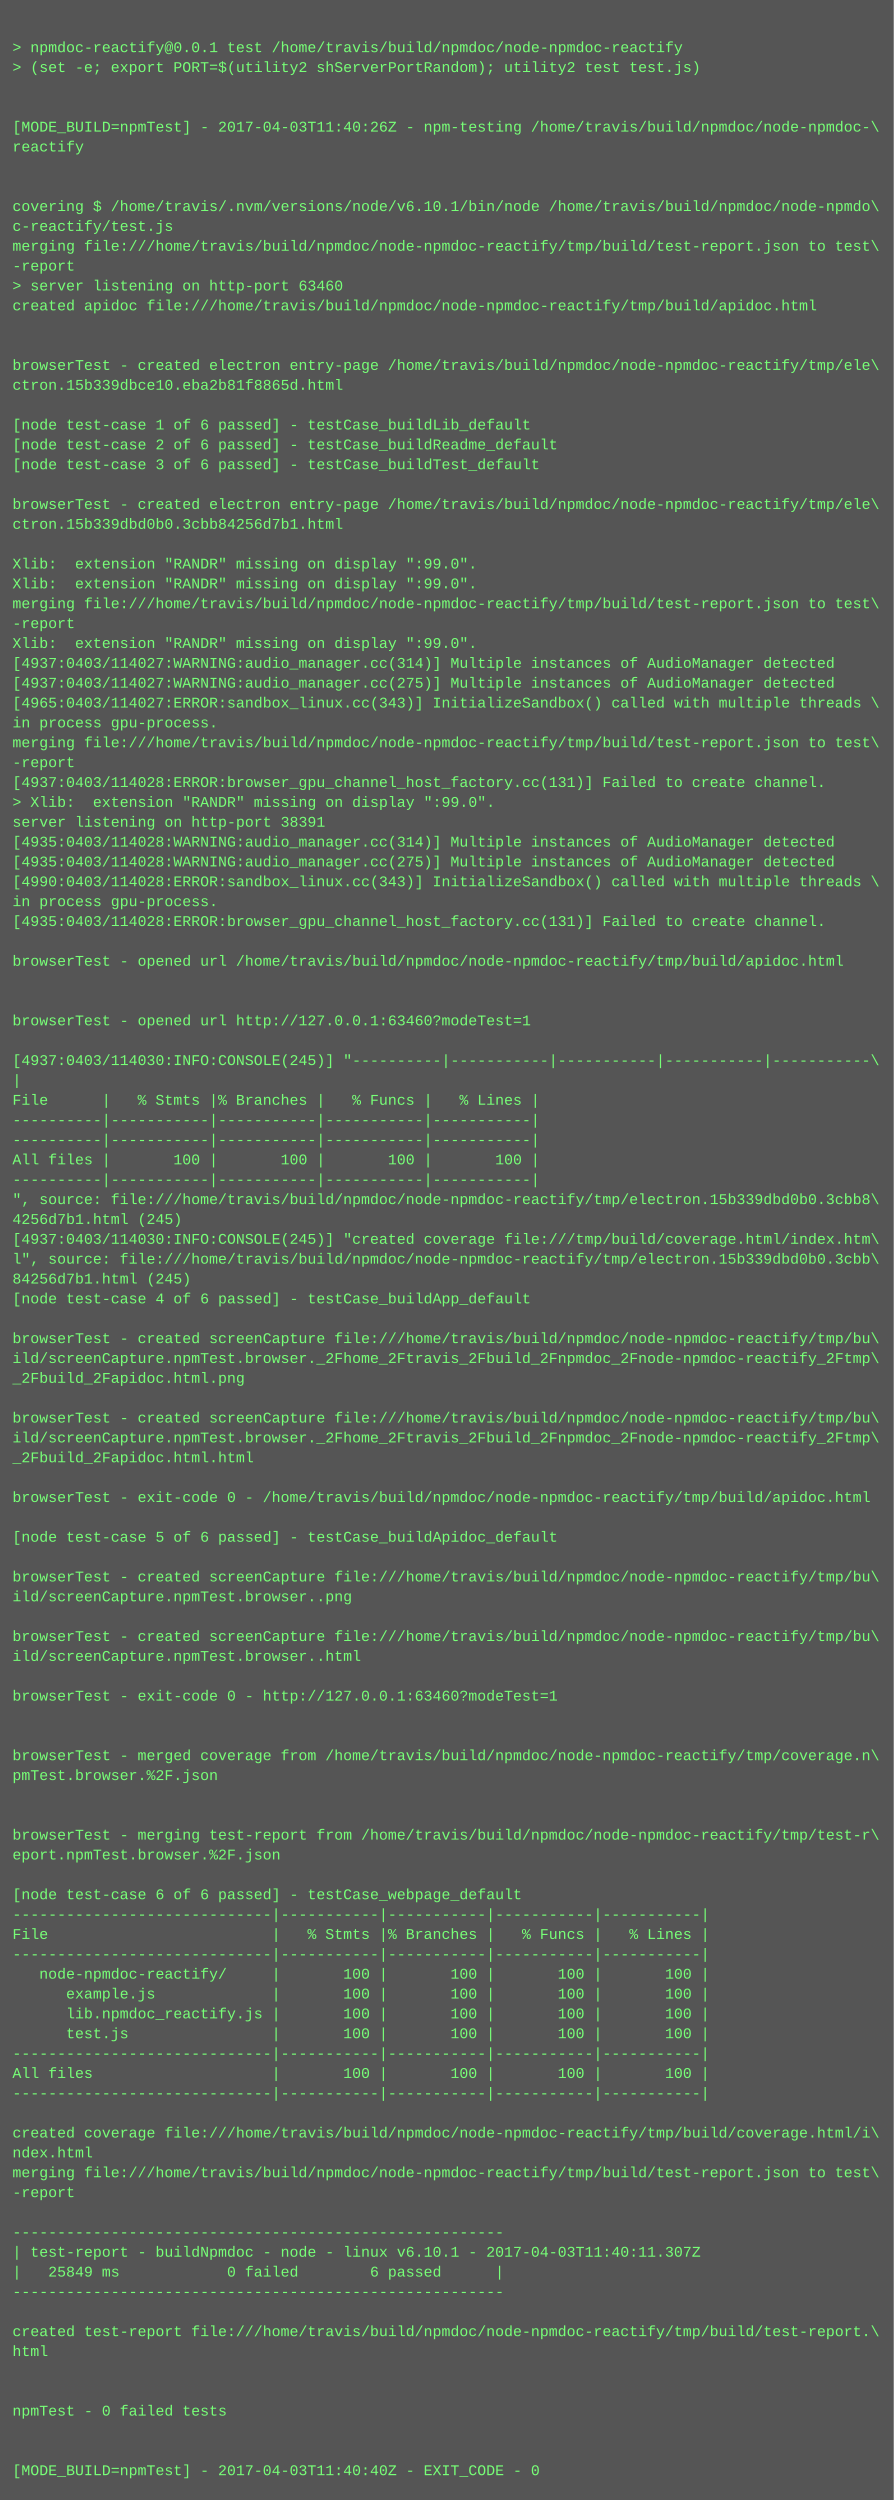
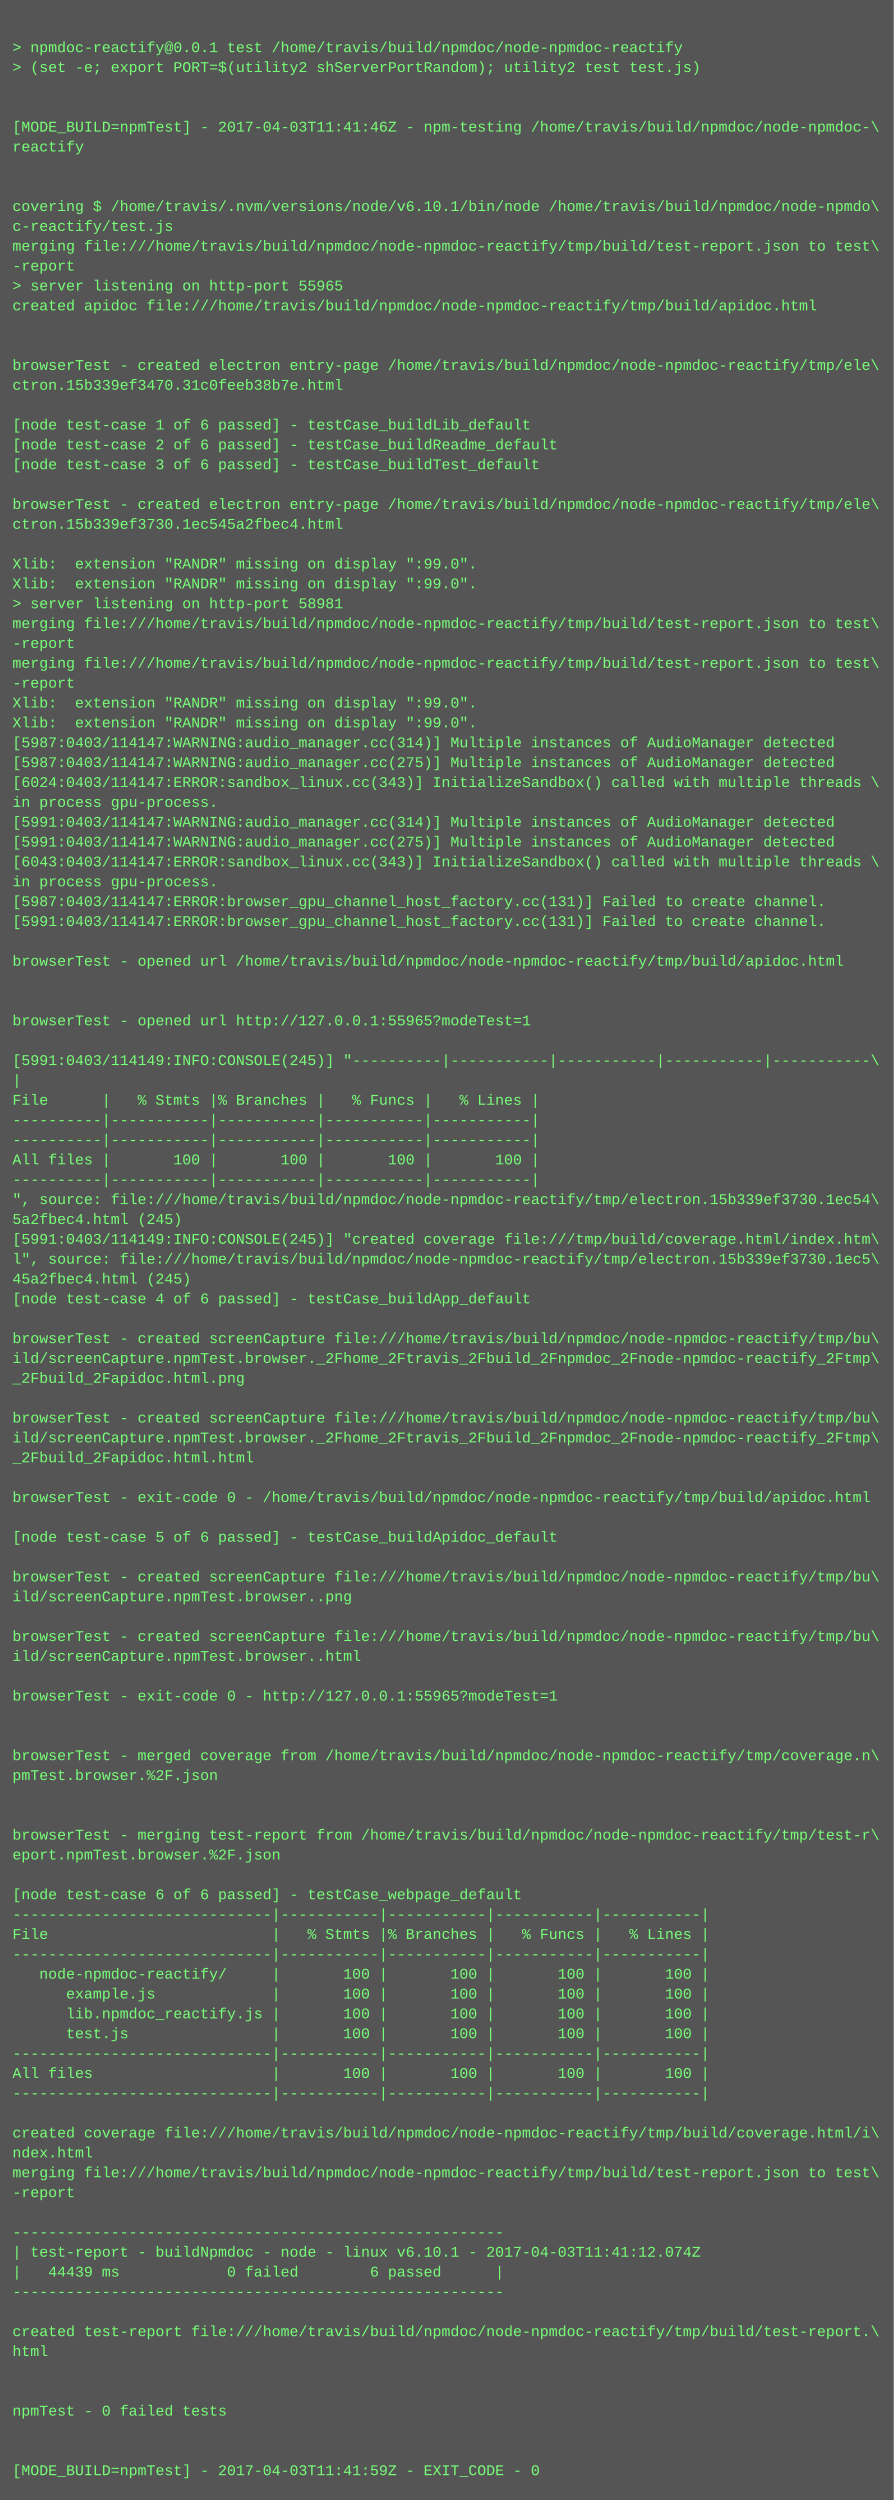
<svg xmlns="http://www.w3.org/2000/svg" height="2014" width="720">
  <rect height="2014" fill="#555" width="720" />
  <text fill="#7f7" font-family="Courier New" font-size="12" xml:space="preserve">
    <tspan x="10" y="26" />
    <tspan x="10" y="42">&gt; npmdoc-reactify@0.0.1 test /home/travis/build/npmdoc/node-npmdoc-reactify</tspan>
    <tspan x="10" y="58">&gt; (set -e; export PORT=$(utility2 shServerPortRandom); utility2 test test.js)</tspan>
    <tspan x="10" y="74" />
    <tspan x="10" y="90" />
-     <tspan x="10" y="106">[MODE_BUILD=npmTest] - 2017-04-03T11:40:26Z - npm-testing /home/travis/build/npmdoc/node-npmdoc-\</tspan>
+     <tspan x="10" y="106">[MODE_BUILD=npmTest] - 2017-04-03T11:41:46Z - npm-testing /home/travis/build/npmdoc/node-npmdoc-\</tspan>
    <tspan x="10" y="122">reactify</tspan>
    <tspan x="10" y="138" />
    <tspan x="10" y="154" />
    <tspan x="10" y="170">covering $ /home/travis/.nvm/versions/node/v6.10.1/bin/node /home/travis/build/npmdoc/node-npmdo\</tspan>
    <tspan x="10" y="186">c-reactify/test.js</tspan>
    <tspan x="10" y="202">merging file:///home/travis/build/npmdoc/node-npmdoc-reactify/tmp/build/test-report.json to test\</tspan>
    <tspan x="10" y="218">-report</tspan>
-     <tspan x="10" y="234">&gt; server listening on http-port 63460</tspan>
+     <tspan x="10" y="234">&gt; server listening on http-port 55965</tspan>
    <tspan x="10" y="250">created apidoc file:///home/travis/build/npmdoc/node-npmdoc-reactify/tmp/build/apidoc.html</tspan>
    <tspan x="10" y="266" />
    <tspan x="10" y="282" />
    <tspan x="10" y="298">browserTest - created electron entry-page /home/travis/build/npmdoc/node-npmdoc-reactify/tmp/ele\</tspan>
-     <tspan x="10" y="314">ctron.15b339dbce10.eba2b81f8865d.html</tspan>
+     <tspan x="10" y="314">ctron.15b339ef3470.31c0feeb38b7e.html</tspan>
    <tspan x="10" y="330" />
    <tspan x="10" y="346">[node test-case 1 of 6 passed] - testCase_buildLib_default</tspan>
    <tspan x="10" y="362">[node test-case 2 of 6 passed] - testCase_buildReadme_default</tspan>
    <tspan x="10" y="378">[node test-case 3 of 6 passed] - testCase_buildTest_default</tspan>
    <tspan x="10" y="394" />
    <tspan x="10" y="410">browserTest - created electron entry-page /home/travis/build/npmdoc/node-npmdoc-reactify/tmp/ele\</tspan>
-     <tspan x="10" y="426">ctron.15b339dbd0b0.3cbb84256d7b1.html</tspan>
+     <tspan x="10" y="426">ctron.15b339ef3730.1ec545a2fbec4.html</tspan>
    <tspan x="10" y="442" />
    <tspan x="10" y="458">Xlib:  extension "RANDR" missing on display ":99.0".</tspan>
    <tspan x="10" y="474">Xlib:  extension "RANDR" missing on display ":99.0".</tspan>
-     <tspan x="10" y="490">merging file:///home/travis/build/npmdoc/node-npmdoc-reactify/tmp/build/test-report.json to test\</tspan>
-     <tspan x="10" y="506">-report</tspan>
-     <tspan x="10" y="522">Xlib:  extension "RANDR" missing on display ":99.0".</tspan>
-     <tspan x="10" y="538">[4937:0403/114027:WARNING:audio_manager.cc(314)] Multiple instances of AudioManager detected</tspan>
-     <tspan x="10" y="554">[4937:0403/114027:WARNING:audio_manager.cc(275)] Multiple instances of AudioManager detected</tspan>
-     <tspan x="10" y="570">[4965:0403/114027:ERROR:sandbox_linux.cc(343)] InitializeSandbox() called with multiple threads \</tspan>
-     <tspan x="10" y="586">in process gpu-process. </tspan>
-     <tspan x="10" y="602">merging file:///home/travis/build/npmdoc/node-npmdoc-reactify/tmp/build/test-report.json to test\</tspan>
-     <tspan x="10" y="618">-report</tspan>
-     <tspan x="10" y="634">[4937:0403/114028:ERROR:browser_gpu_channel_host_factory.cc(131)] Failed to create channel.</tspan>
-     <tspan x="10" y="650">&gt; Xlib:  extension "RANDR" missing on display ":99.0".</tspan>
-     <tspan x="10" y="666">server listening on http-port 38391</tspan>
-     <tspan x="10" y="682">[4935:0403/114028:WARNING:audio_manager.cc(314)] Multiple instances of AudioManager detected</tspan>
-     <tspan x="10" y="698">[4935:0403/114028:WARNING:audio_manager.cc(275)] Multiple instances of AudioManager detected</tspan>
-     <tspan x="10" y="714">[4990:0403/114028:ERROR:sandbox_linux.cc(343)] InitializeSandbox() called with multiple threads \</tspan>
-     <tspan x="10" y="730">in process gpu-process. </tspan>
-     <tspan x="10" y="746">[4935:0403/114028:ERROR:browser_gpu_channel_host_factory.cc(131)] Failed to create channel.</tspan>
+     <tspan x="10" y="490">&gt; server listening on http-port 58981</tspan>
+     <tspan x="10" y="506">merging file:///home/travis/build/npmdoc/node-npmdoc-reactify/tmp/build/test-report.json to test\</tspan>
+     <tspan x="10" y="522">-report</tspan>
+     <tspan x="10" y="538">merging file:///home/travis/build/npmdoc/node-npmdoc-reactify/tmp/build/test-report.json to test\</tspan>
+     <tspan x="10" y="554">-report</tspan>
+     <tspan x="10" y="570">Xlib:  extension "RANDR" missing on display ":99.0".</tspan>
+     <tspan x="10" y="586">Xlib:  extension "RANDR" missing on display ":99.0".</tspan>
+     <tspan x="10" y="602">[5987:0403/114147:WARNING:audio_manager.cc(314)] Multiple instances of AudioManager detected</tspan>
+     <tspan x="10" y="618">[5987:0403/114147:WARNING:audio_manager.cc(275)] Multiple instances of AudioManager detected</tspan>
+     <tspan x="10" y="634">[6024:0403/114147:ERROR:sandbox_linux.cc(343)] InitializeSandbox() called with multiple threads \</tspan>
+     <tspan x="10" y="650">in process gpu-process. </tspan>
+     <tspan x="10" y="666">[5991:0403/114147:WARNING:audio_manager.cc(314)] Multiple instances of AudioManager detected</tspan>
+     <tspan x="10" y="682">[5991:0403/114147:WARNING:audio_manager.cc(275)] Multiple instances of AudioManager detected</tspan>
+     <tspan x="10" y="698">[6043:0403/114147:ERROR:sandbox_linux.cc(343)] InitializeSandbox() called with multiple threads \</tspan>
+     <tspan x="10" y="714">in process gpu-process. </tspan>
+     <tspan x="10" y="730">[5987:0403/114147:ERROR:browser_gpu_channel_host_factory.cc(131)] Failed to create channel.</tspan>
+     <tspan x="10" y="746">[5991:0403/114147:ERROR:browser_gpu_channel_host_factory.cc(131)] Failed to create channel.</tspan>
    <tspan x="10" y="762" />
    <tspan x="10" y="778">browserTest - opened url /home/travis/build/npmdoc/node-npmdoc-reactify/tmp/build/apidoc.html</tspan>
    <tspan x="10" y="794" />
    <tspan x="10" y="810" />
-     <tspan x="10" y="826">browserTest - opened url http://127.0.0.1:63460?modeTest=1</tspan>
+     <tspan x="10" y="826">browserTest - opened url http://127.0.0.1:55965?modeTest=1</tspan>
    <tspan x="10" y="842" />
-     <tspan x="10" y="858">[4937:0403/114030:INFO:CONSOLE(245)] "----------|-----------|-----------|-----------|-----------\</tspan>
+     <tspan x="10" y="858">[5991:0403/114149:INFO:CONSOLE(245)] "----------|-----------|-----------|-----------|-----------\</tspan>
    <tspan x="10" y="874">|</tspan>
    <tspan x="10" y="890">File      |   % Stmts |% Branches |   % Funcs |   % Lines |</tspan>
    <tspan x="10" y="906">----------|-----------|-----------|-----------|-----------|</tspan>
    <tspan x="10" y="922">----------|-----------|-----------|-----------|-----------|</tspan>
    <tspan x="10" y="938">All files |       100 |       100 |       100 |       100 |</tspan>
    <tspan x="10" y="954">----------|-----------|-----------|-----------|-----------|</tspan>
-     <tspan x="10" y="970">", source: file:///home/travis/build/npmdoc/node-npmdoc-reactify/tmp/electron.15b339dbd0b0.3cbb8\</tspan>
-     <tspan x="10" y="986">4256d7b1.html (245)</tspan>
-     <tspan x="10" y="1002">[4937:0403/114030:INFO:CONSOLE(245)] "created coverage file:///tmp/build/coverage.html/index.htm\</tspan>
-     <tspan x="10" y="1018">l", source: file:///home/travis/build/npmdoc/node-npmdoc-reactify/tmp/electron.15b339dbd0b0.3cbb\</tspan>
-     <tspan x="10" y="1034">84256d7b1.html (245)</tspan>
+     <tspan x="10" y="970">", source: file:///home/travis/build/npmdoc/node-npmdoc-reactify/tmp/electron.15b339ef3730.1ec54\</tspan>
+     <tspan x="10" y="986">5a2fbec4.html (245)</tspan>
+     <tspan x="10" y="1002">[5991:0403/114149:INFO:CONSOLE(245)] "created coverage file:///tmp/build/coverage.html/index.htm\</tspan>
+     <tspan x="10" y="1018">l", source: file:///home/travis/build/npmdoc/node-npmdoc-reactify/tmp/electron.15b339ef3730.1ec5\</tspan>
+     <tspan x="10" y="1034">45a2fbec4.html (245)</tspan>
    <tspan x="10" y="1050">[node test-case 4 of 6 passed] - testCase_buildApp_default</tspan>
    <tspan x="10" y="1066" />
    <tspan x="10" y="1082">browserTest - created screenCapture file:///home/travis/build/npmdoc/node-npmdoc-reactify/tmp/bu\</tspan>
    <tspan x="10" y="1098">ild/screenCapture.npmTest.browser._2Fhome_2Ftravis_2Fbuild_2Fnpmdoc_2Fnode-npmdoc-reactify_2Ftmp\</tspan>
    <tspan x="10" y="1114">_2Fbuild_2Fapidoc.html.png</tspan>
    <tspan x="10" y="1130" />
    <tspan x="10" y="1146">browserTest - created screenCapture file:///home/travis/build/npmdoc/node-npmdoc-reactify/tmp/bu\</tspan>
    <tspan x="10" y="1162">ild/screenCapture.npmTest.browser._2Fhome_2Ftravis_2Fbuild_2Fnpmdoc_2Fnode-npmdoc-reactify_2Ftmp\</tspan>
    <tspan x="10" y="1178">_2Fbuild_2Fapidoc.html.html</tspan>
    <tspan x="10" y="1194" />
    <tspan x="10" y="1210">browserTest - exit-code 0 - /home/travis/build/npmdoc/node-npmdoc-reactify/tmp/build/apidoc.html</tspan>
    <tspan x="10" y="1226" />
    <tspan x="10" y="1242">[node test-case 5 of 6 passed] - testCase_buildApidoc_default</tspan>
    <tspan x="10" y="1258" />
    <tspan x="10" y="1274">browserTest - created screenCapture file:///home/travis/build/npmdoc/node-npmdoc-reactify/tmp/bu\</tspan>
    <tspan x="10" y="1290">ild/screenCapture.npmTest.browser..png</tspan>
    <tspan x="10" y="1306" />
    <tspan x="10" y="1322">browserTest - created screenCapture file:///home/travis/build/npmdoc/node-npmdoc-reactify/tmp/bu\</tspan>
    <tspan x="10" y="1338">ild/screenCapture.npmTest.browser..html</tspan>
    <tspan x="10" y="1354" />
-     <tspan x="10" y="1370">browserTest - exit-code 0 - http://127.0.0.1:63460?modeTest=1</tspan>
+     <tspan x="10" y="1370">browserTest - exit-code 0 - http://127.0.0.1:55965?modeTest=1</tspan>
    <tspan x="10" y="1386" />
    <tspan x="10" y="1402" />
    <tspan x="10" y="1418">browserTest - merged coverage from /home/travis/build/npmdoc/node-npmdoc-reactify/tmp/coverage.n\</tspan>
    <tspan x="10" y="1434">pmTest.browser.%2F.json</tspan>
    <tspan x="10" y="1450" />
    <tspan x="10" y="1466" />
    <tspan x="10" y="1482">browserTest - merging test-report from /home/travis/build/npmdoc/node-npmdoc-reactify/tmp/test-r\</tspan>
    <tspan x="10" y="1498">eport.npmTest.browser.%2F.json</tspan>
    <tspan x="10" y="1514" />
    <tspan x="10" y="1530">[node test-case 6 of 6 passed] - testCase_webpage_default</tspan>
    <tspan x="10" y="1546">-----------------------------|-----------|-----------|-----------|-----------|</tspan>
    <tspan x="10" y="1562">File                         |   % Stmts |% Branches |   % Funcs |   % Lines |</tspan>
    <tspan x="10" y="1578">-----------------------------|-----------|-----------|-----------|-----------|</tspan>
    <tspan x="10" y="1594">   node-npmdoc-reactify/     |       100 |       100 |       100 |       100 |</tspan>
    <tspan x="10" y="1610">      example.js             |       100 |       100 |       100 |       100 |</tspan>
    <tspan x="10" y="1626">      lib.npmdoc_reactify.js |       100 |       100 |       100 |       100 |</tspan>
    <tspan x="10" y="1642">      test.js                |       100 |       100 |       100 |       100 |</tspan>
    <tspan x="10" y="1658">-----------------------------|-----------|-----------|-----------|-----------|</tspan>
    <tspan x="10" y="1674">All files                    |       100 |       100 |       100 |       100 |</tspan>
    <tspan x="10" y="1690">-----------------------------|-----------|-----------|-----------|-----------|</tspan>
    <tspan x="10" y="1706" />
    <tspan x="10" y="1722">created coverage file:///home/travis/build/npmdoc/node-npmdoc-reactify/tmp/build/coverage.html/i\</tspan>
    <tspan x="10" y="1738">ndex.html</tspan>
    <tspan x="10" y="1754">merging file:///home/travis/build/npmdoc/node-npmdoc-reactify/tmp/build/test-report.json to test\</tspan>
    <tspan x="10" y="1770">-report</tspan>
    <tspan x="10" y="1786" />
    <tspan x="10" y="1802">-------------------------------------------------------</tspan>
-     <tspan x="10" y="1818">| test-report - buildNpmdoc - node - linux v6.10.1 - 2017-04-03T11:40:11.307Z</tspan>
-     <tspan x="10" y="1834">|   25849 ms            0 failed        6 passed      |</tspan>
+     <tspan x="10" y="1818">| test-report - buildNpmdoc - node - linux v6.10.1 - 2017-04-03T11:41:12.074Z</tspan>
+     <tspan x="10" y="1834">|   44439 ms            0 failed        6 passed      |</tspan>
    <tspan x="10" y="1850">-------------------------------------------------------</tspan>
    <tspan x="10" y="1866" />
    <tspan x="10" y="1882">created test-report file:///home/travis/build/npmdoc/node-npmdoc-reactify/tmp/build/test-report.\</tspan>
    <tspan x="10" y="1898">html</tspan>
    <tspan x="10" y="1914" />
    <tspan x="10" y="1930" />
    <tspan x="10" y="1946">npmTest - 0 failed tests</tspan>
    <tspan x="10" y="1962" />
    <tspan x="10" y="1978" />
-     <tspan x="10" y="1994">[MODE_BUILD=npmTest] - 2017-04-03T11:40:40Z - EXIT_CODE - 0</tspan>
+     <tspan x="10" y="1994">[MODE_BUILD=npmTest] - 2017-04-03T11:41:59Z - EXIT_CODE - 0</tspan>
  </text>
</svg>
